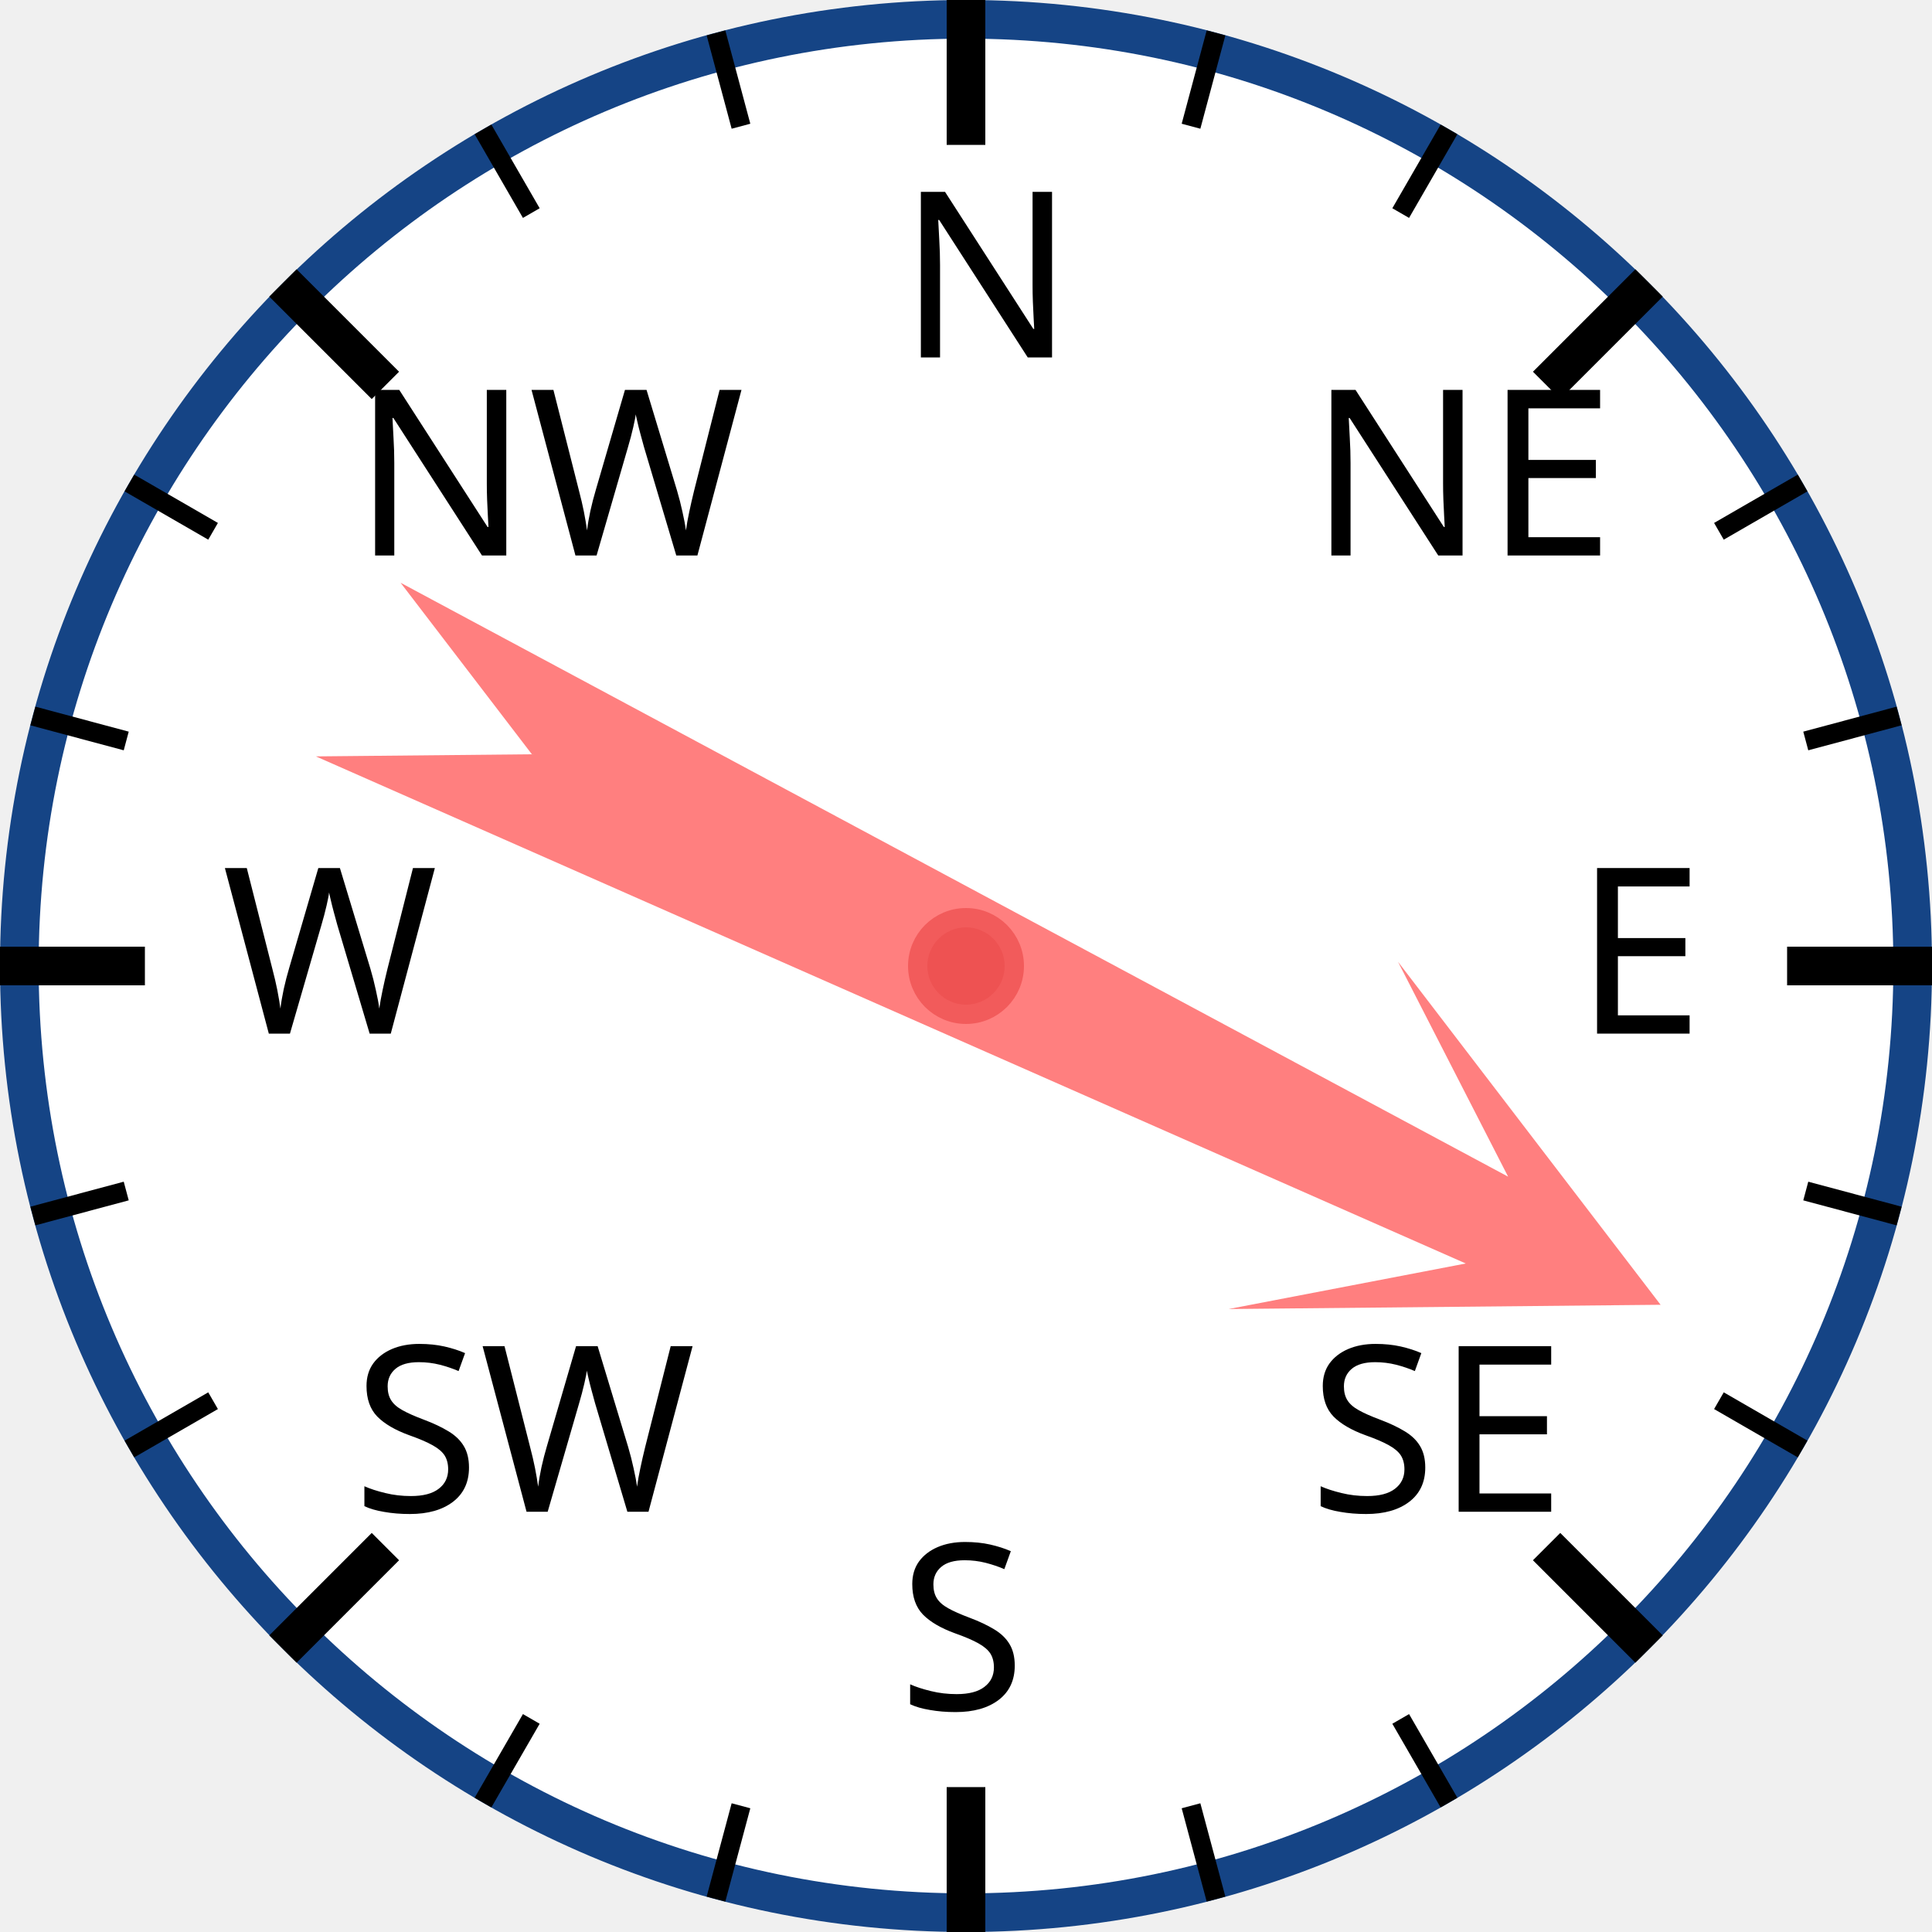
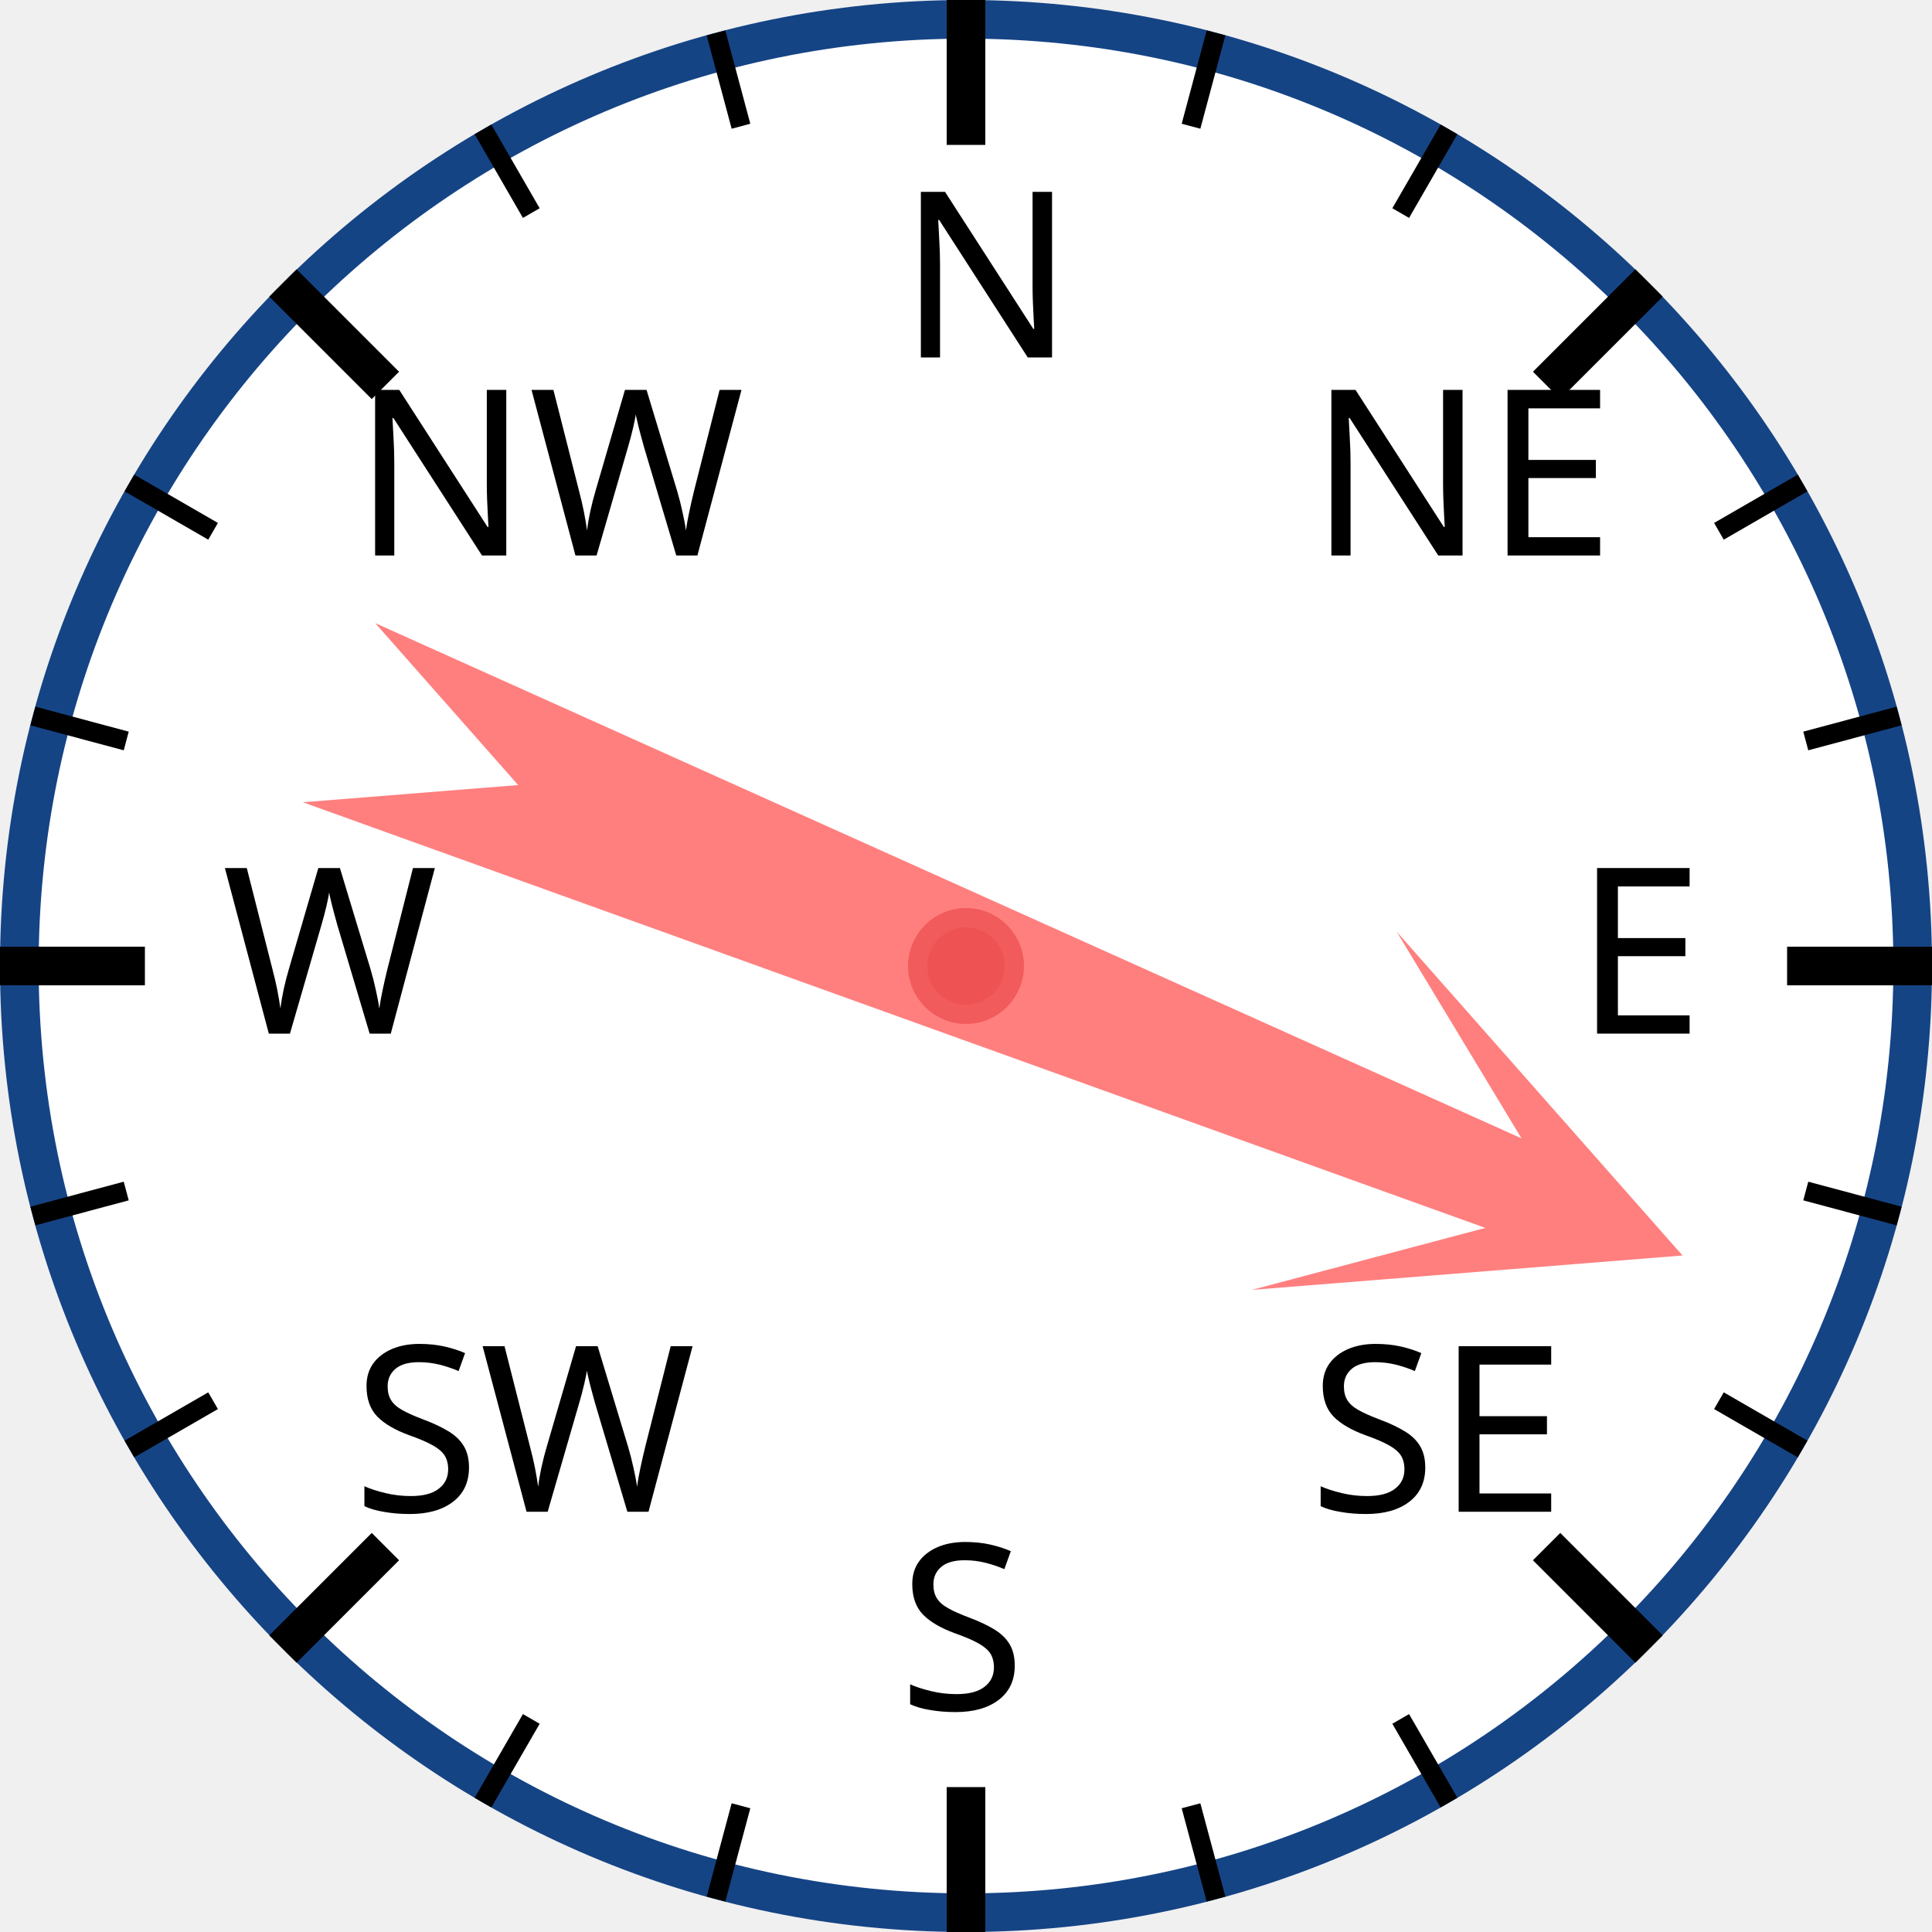
<svg xmlns="http://www.w3.org/2000/svg" width="120px" height="120px" viewBox="0 0 200 200">
  <circle cx="100" cy="100" r="98" style="fill: white; stroke: #154485; stroke-width: 4;" />
  <text x="93.0" y="37.0" style="font-family: sans-serif; font-size: 18pt;">N</text>
  <line x1="100.0" y1="0.0" x2="100.0" y2="15.0" style="stroke: black; stroke-width: 4;" />
  <line x1="74.118" y1="3.407" x2="76.706" y2="13.067" style="stroke: black; stroke-width: 2;" />
  <line x1="50" y1="13.397" x2="55" y2="22.058" style="stroke: black; stroke-width: 2;" />
  <text x="36.503" y="57.503" style="font-family: sans-serif; font-size: 18pt;">NW</text>
  <line x1="29.289" y1="29.289" x2="39.896" y2="39.896" style="stroke: black; stroke-width: 4;" />
  <line x1="13.397" y1="50" x2="22.058" y2="55" style="stroke: black; stroke-width: 2;" />
  <line x1="3.407" y1="74.118" x2="13.067" y2="76.706" style="stroke: black; stroke-width: 2;" />
  <text x="23.0" y="107.0" style="font-family: sans-serif; font-size: 18pt;">W</text>
  <line x1="0.0" y1="100.0" x2="15.0" y2="100.0" style="stroke: black; stroke-width: 4;" />
  <line x1="3.407" y1="125.882" x2="13.067" y2="123.294" style="stroke: black; stroke-width: 2;" />
  <line x1="13.397" y1="150" x2="22.058" y2="145" style="stroke: black; stroke-width: 2;" />
  <text x="36.503" y="156.497" style="font-family: sans-serif; font-size: 18pt;">SW</text>
  <line x1="29.289" y1="170.711" x2="39.896" y2="160.104" style="stroke: black; stroke-width: 4;" />
  <line x1="50" y1="186.603" x2="55" y2="177.942" style="stroke: black; stroke-width: 2;" />
  <line x1="74.118" y1="196.593" x2="76.706" y2="186.933" style="stroke: black; stroke-width: 2;" />
  <text x="93" y="177.0" style="font-family: sans-serif; font-size: 18pt;">S</text>
  <line x1="100" y1="200.0" x2="100" y2="185.0" style="stroke: black; stroke-width: 4;" />
  <line x1="125.882" y1="196.593" x2="123.294" y2="186.933" style="stroke: black; stroke-width: 2;" />
  <line x1="150.0" y1="186.603" x2="145.0" y2="177.942" style="stroke: black; stroke-width: 2;" />
  <text x="135.497" y="156.497" style="font-family: sans-serif; font-size: 18pt;">SE</text>
  <line x1="170.711" y1="170.711" x2="160.104" y2="160.104" style="stroke: black; stroke-width: 4;" />
  <line x1="186.603" y1="150" x2="177.942" y2="145" style="stroke: black; stroke-width: 2;" />
  <line x1="196.593" y1="125.882" x2="186.933" y2="123.294" style="stroke: black; stroke-width: 2;" />
  <text x="163.0" y="107" style="font-family: sans-serif; font-size: 18pt;">E</text>
  <line x1="200.0" y1="100" x2="185.0" y2="100" style="stroke: black; stroke-width: 4;" />
  <line x1="196.593" y1="74.118" x2="186.933" y2="76.706" style="stroke: black; stroke-width: 2;" />
  <line x1="186.603" y1="50" x2="177.942" y2="55" style="stroke: black; stroke-width: 2;" />
  <text x="135.497" y="57.503" style="font-family: sans-serif; font-size: 18pt;">NE</text>
  <line x1="170.711" y1="29.289" x2="160.104" y2="39.896" style="stroke: black; stroke-width: 4;" />
  <line x1="150" y1="13.397" x2="145" y2="22.058" style="stroke: black; stroke-width: 2;" />
  <line x1="125.882" y1="3.407" x2="123.294" y2="13.067" style="stroke: black; stroke-width: 2;" />
-   <polygon points="100 20 120 60 105 40 110 170 100 150 90 170 95 40 80 60" style="fill: red; fill-opacity: 0.5;" transform="rotate(116,100,100)" />
+   <polygon points="100 20 120 60 105 40 110 170 100 150 90 170 95 40 80 60" style="fill: red; fill-opacity: 0.5;" transform="rotate(112,100,100)" />
  <circle cx="100" cy="100" r="5" style="fill: #EE5252; stroke: #F25B5B; stroke-width: 2;" />
</svg>
